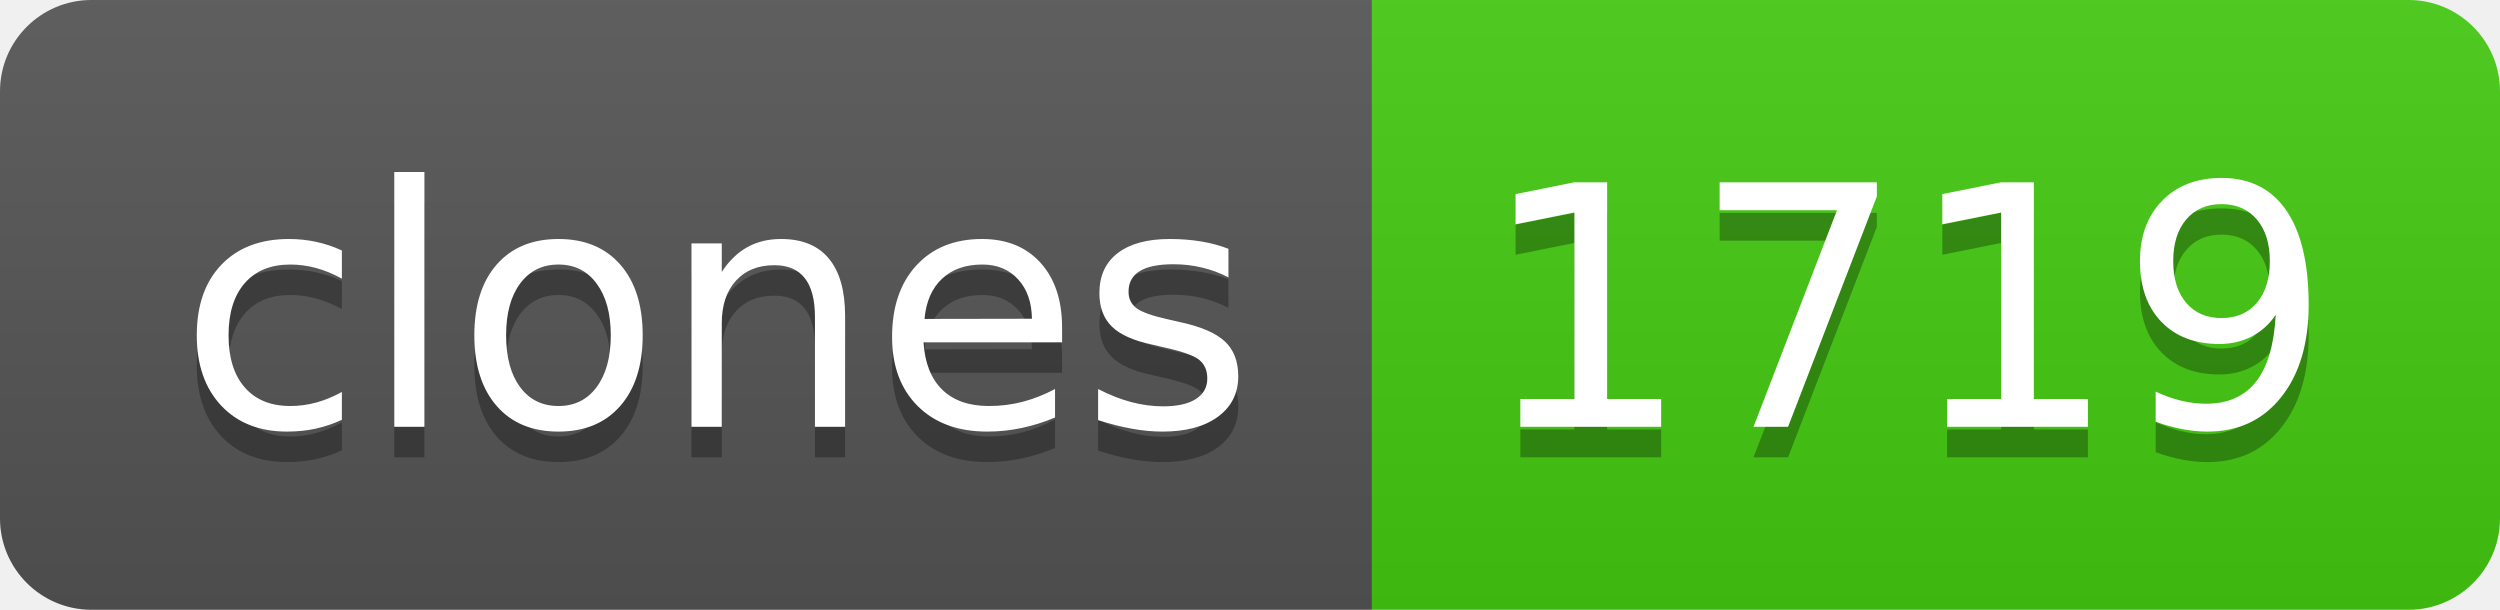
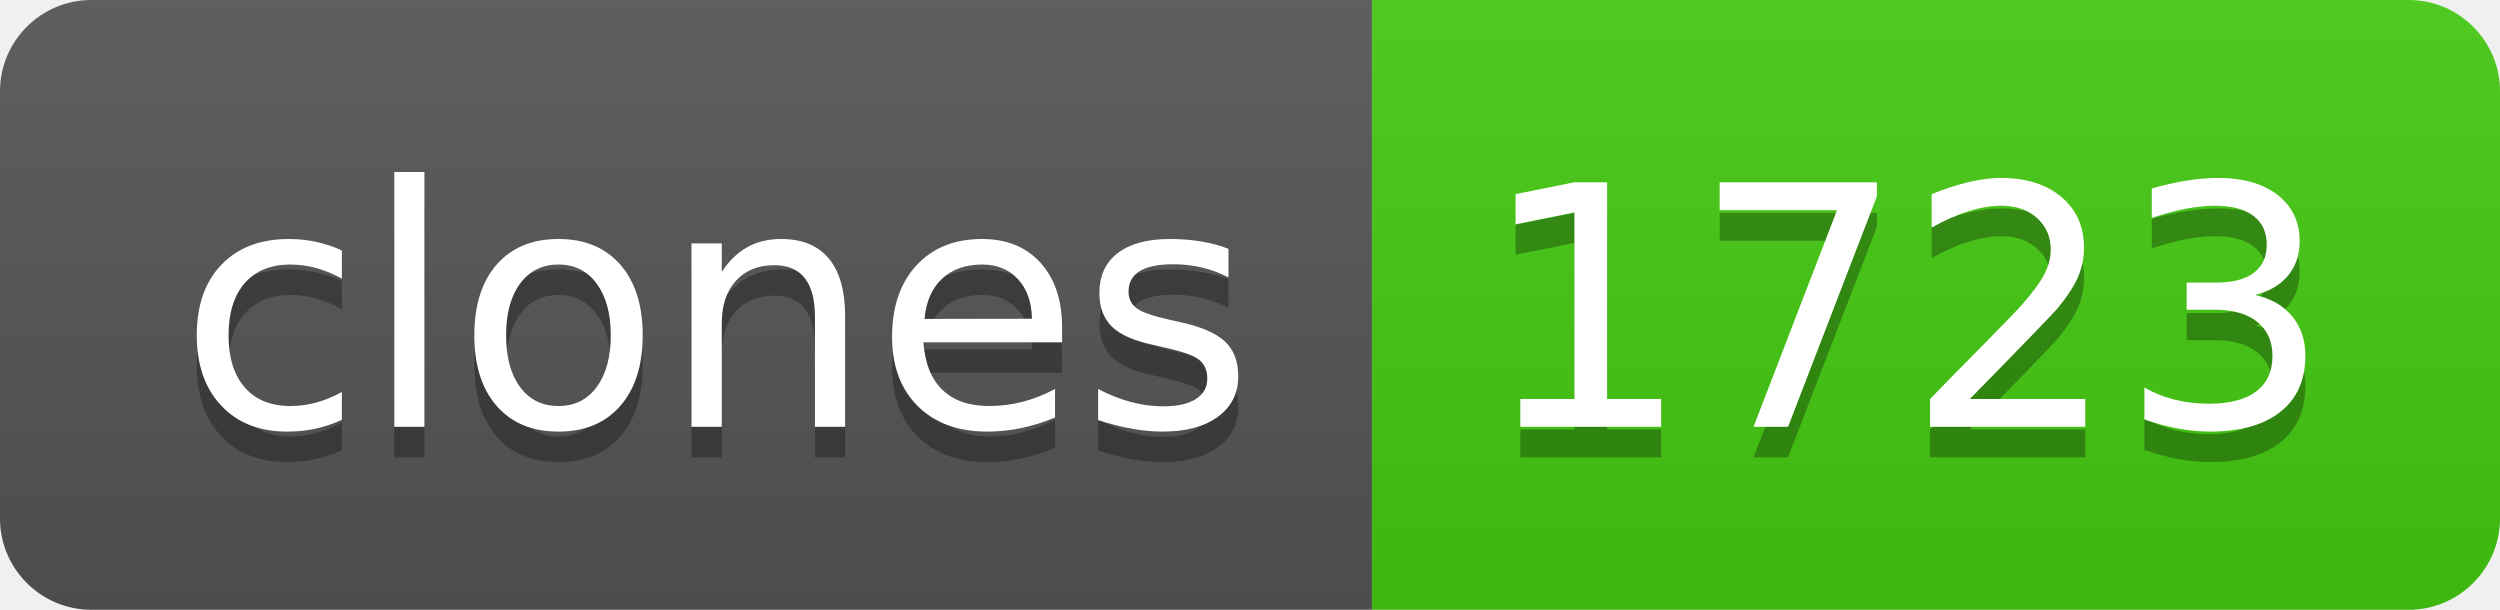
- <svg xmlns="http://www.w3.org/2000/svg" width="82" height="20" role="img" aria-label="clones: 1719">
+ <svg xmlns="http://www.w3.org/2000/svg" width="82" height="20" role="img" aria-label="clones: 1723">
  <linearGradient id="s" x2="0" y2="100%">
    <stop offset="0" stop-color="#bbb" stop-opacity=".1" />
    <stop offset="1" stop-opacity=".1" />
  </linearGradient>
  <clipPath id="r">
    <rect width="82" height="20" rx="3" fill="#fff" />
  </clipPath>
  <g clip-path="url(#r)">
    <rect width="45" height="20" fill="#555" />
    <rect x="45" width="37" height="20" fill="#4c1" />
    <rect width="82" height="20" fill="url(#s)" />
  </g>
  <g fill="#fff" text-anchor="middle" font-family="Verdana,Geneva,DejaVu Sans,sans-serif" text-rendering="geometricPrecision" font-size="110">
    <text aria-hidden="true" x="235" y="150" fill="#010101" fill-opacity=".3" transform="scale(.1)" textLength="350">clones</text>
    <text x="235" y="140" transform="scale(.1)" fill="#fff" textLength="350">clones</text>
-     <text aria-hidden="true" x="625" y="150" fill="#010101" fill-opacity=".3" transform="scale(.1)" textLength="270">1719</text>
-     <text x="625" y="140" transform="scale(.1)" fill="#fff" textLength="270">1719</text>
+     <text aria-hidden="true" x="625" y="150" fill="#010101" fill-opacity=".3" transform="scale(.1)" textLength="270">1723</text>
+     <text x="625" y="140" transform="scale(.1)" fill="#fff" textLength="270">1723</text>
  </g>
</svg>
